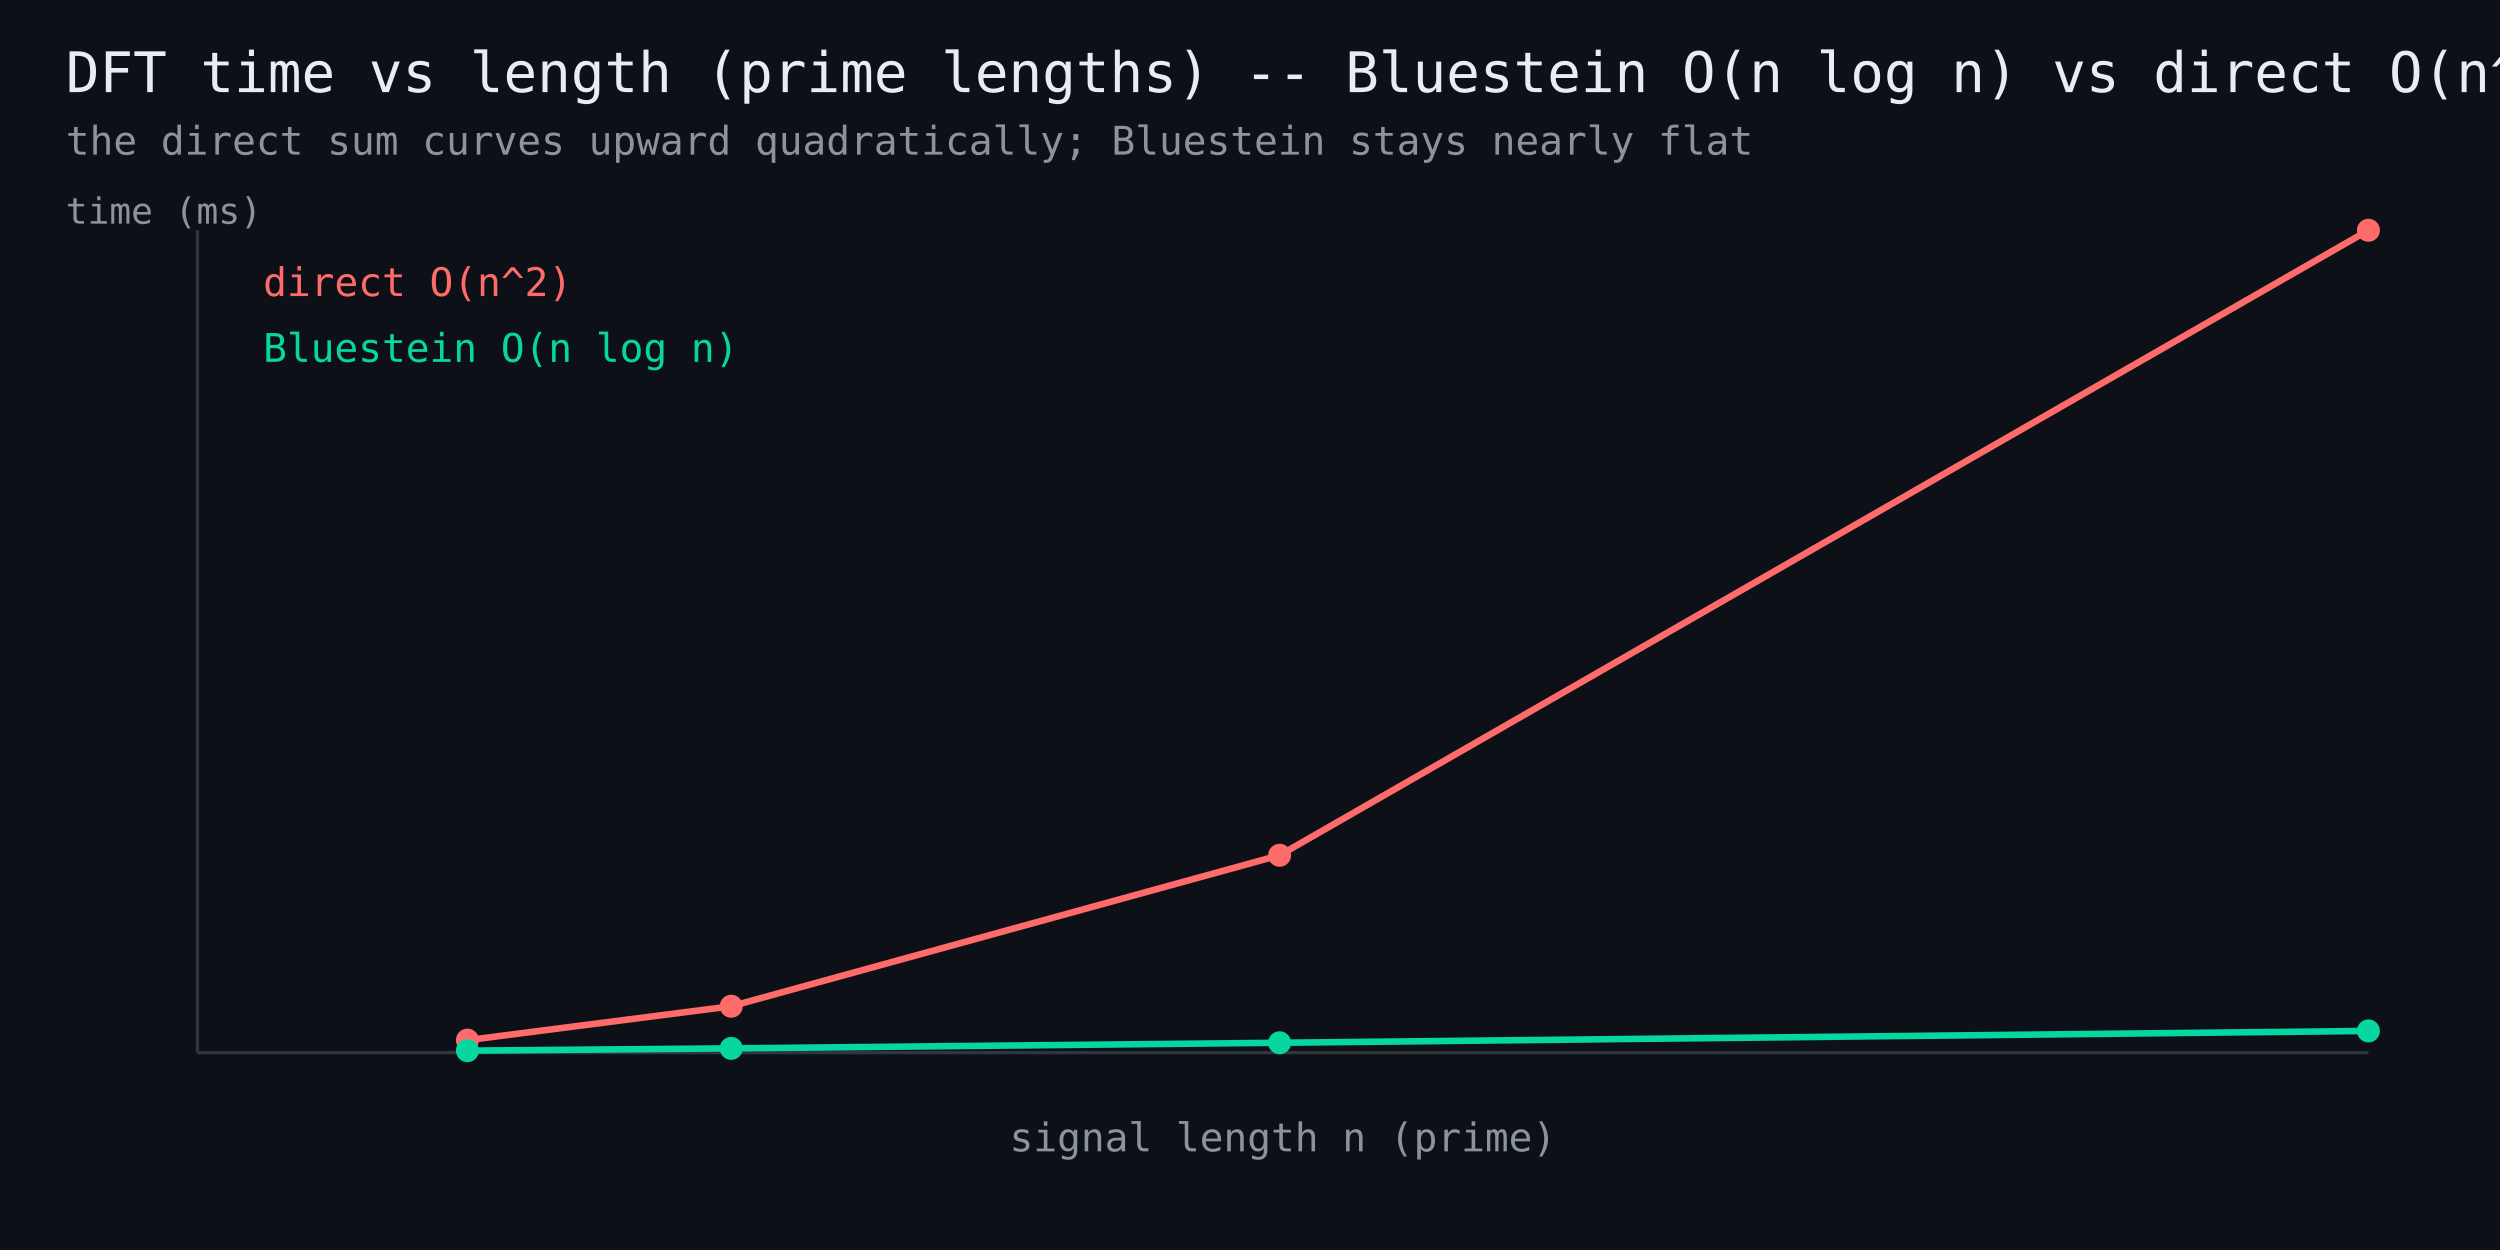
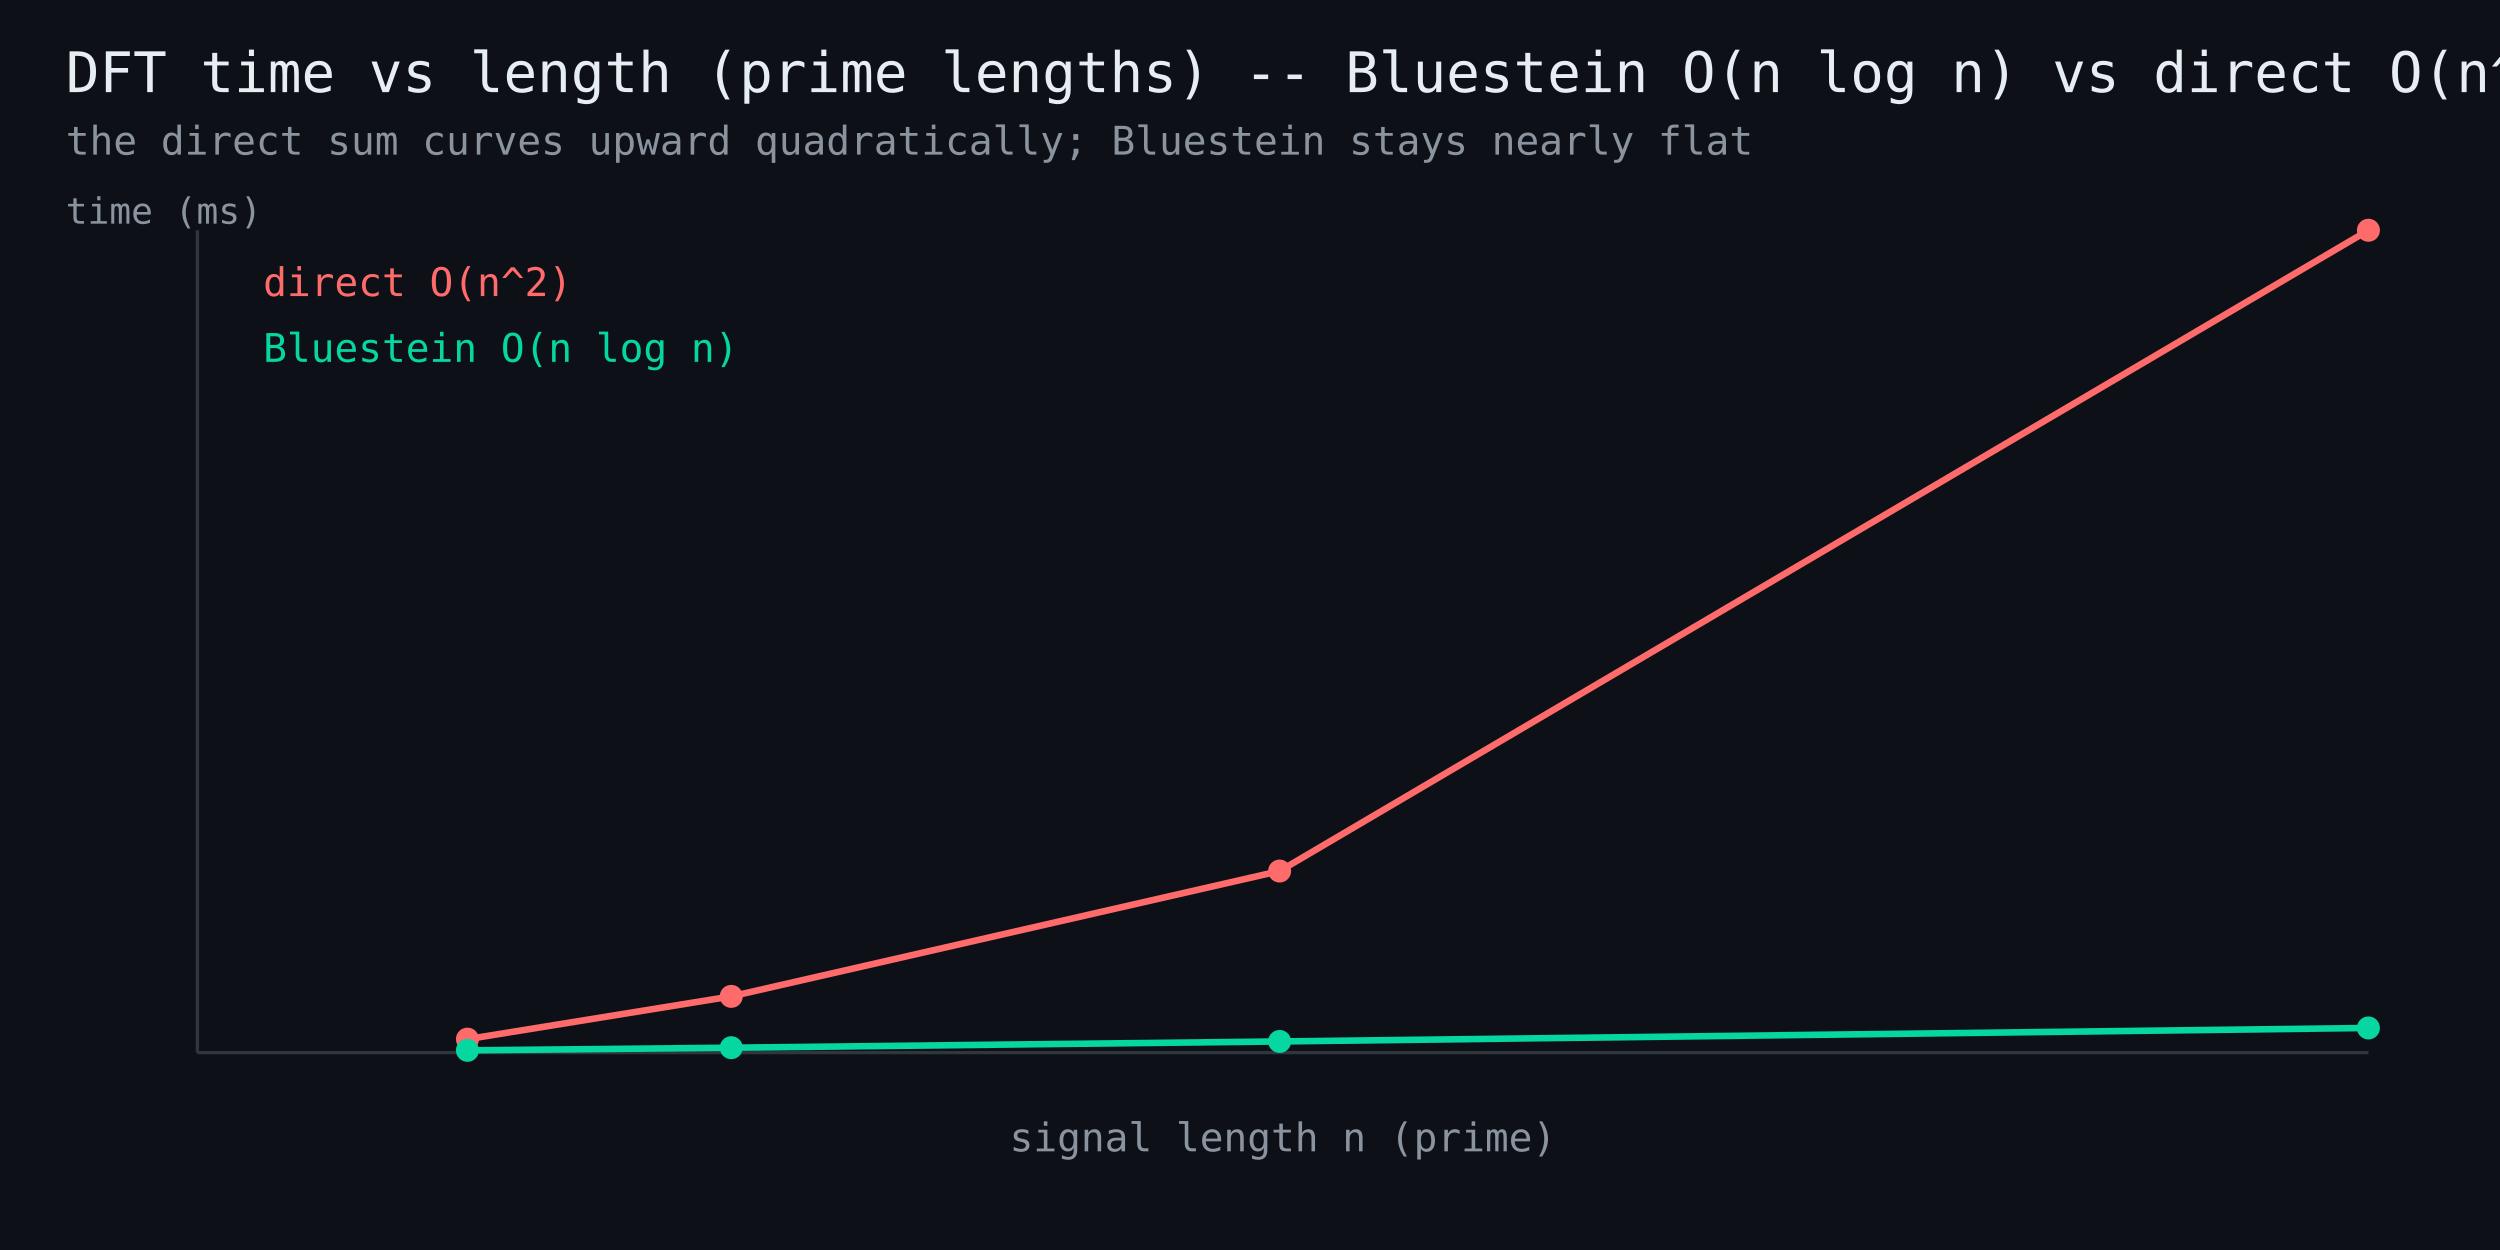
<svg xmlns="http://www.w3.org/2000/svg" width="760" height="380" viewBox="0 0 760 380" font-family="monospace">
  <rect width="760" height="380" fill="#0d1117" />
  <text x="20" y="28" fill="#e6edf3" font-size="17">DFT time vs length (prime lengths) -- Bluestein O(n log n) vs direct O(n^2)</text>
  <text x="20" y="47" fill="#8b949e" font-size="12">the direct sum curves upward quadratically; Bluestein stays nearly flat</text>
  <line x1="60" y1="320" x2="720" y2="320" stroke="#30363d" stroke-width="1" />
  <line x1="60" y1="320" x2="60" y2="70" stroke="#30363d" stroke-width="1" />
-   <polyline points="142.1,316.2 222.3,305.9 389.0,260.0 720.0,70.0" fill="none" stroke="#ff6b6b" stroke-width="2" />
-   <circle cx="142.1" cy="316.2" r="3.5" fill="#ff6b6b" />
-   <circle cx="222.3" cy="305.9" r="3.5" fill="#ff6b6b" />
-   <circle cx="389.0" cy="260.0" r="3.5" fill="#ff6b6b" />
+   <polyline points="142.1,315.9 222.3,302.9 389.0,264.8 720.0,70.0" fill="none" stroke="#ff6b6b" stroke-width="2" />
+   <circle cx="142.1" cy="315.9" r="3.5" fill="#ff6b6b" />
+   <circle cx="222.3" cy="302.9" r="3.5" fill="#ff6b6b" />
+   <circle cx="389.0" cy="264.8" r="3.5" fill="#ff6b6b" />
  <circle cx="720.0" cy="70.0" r="3.5" fill="#ff6b6b" />
  <text x="80" y="90" fill="#ff6b6b" font-size="12">direct O(n^2)</text>
-   <polyline points="142.1,319.4 222.3,318.7 389.0,317.0 720.0,313.4" fill="none" stroke="#06d6a0" stroke-width="2" />
-   <circle cx="142.1" cy="319.4" r="3.5" fill="#06d6a0" />
-   <circle cx="222.3" cy="318.7" r="3.5" fill="#06d6a0" />
-   <circle cx="389.0" cy="317.0" r="3.5" fill="#06d6a0" />
-   <circle cx="720.0" cy="313.4" r="3.5" fill="#06d6a0" />
+   <polyline points="142.1,319.3 222.3,318.5 389.0,316.6 720.0,312.5" fill="none" stroke="#06d6a0" stroke-width="2" />
+   <circle cx="142.1" cy="319.3" r="3.5" fill="#06d6a0" />
+   <circle cx="222.3" cy="318.5" r="3.5" fill="#06d6a0" />
+   <circle cx="389.0" cy="316.6" r="3.5" fill="#06d6a0" />
+   <circle cx="720.0" cy="312.5" r="3.5" fill="#06d6a0" />
  <text x="80" y="110" fill="#06d6a0" font-size="12">Bluestein O(n log n)</text>
  <text x="390" y="350" fill="#8b949e" font-size="12" text-anchor="middle">signal length n (prime)</text>
  <text x="20" y="68" fill="#8b949e" font-size="11">time (ms)</text>
</svg>
